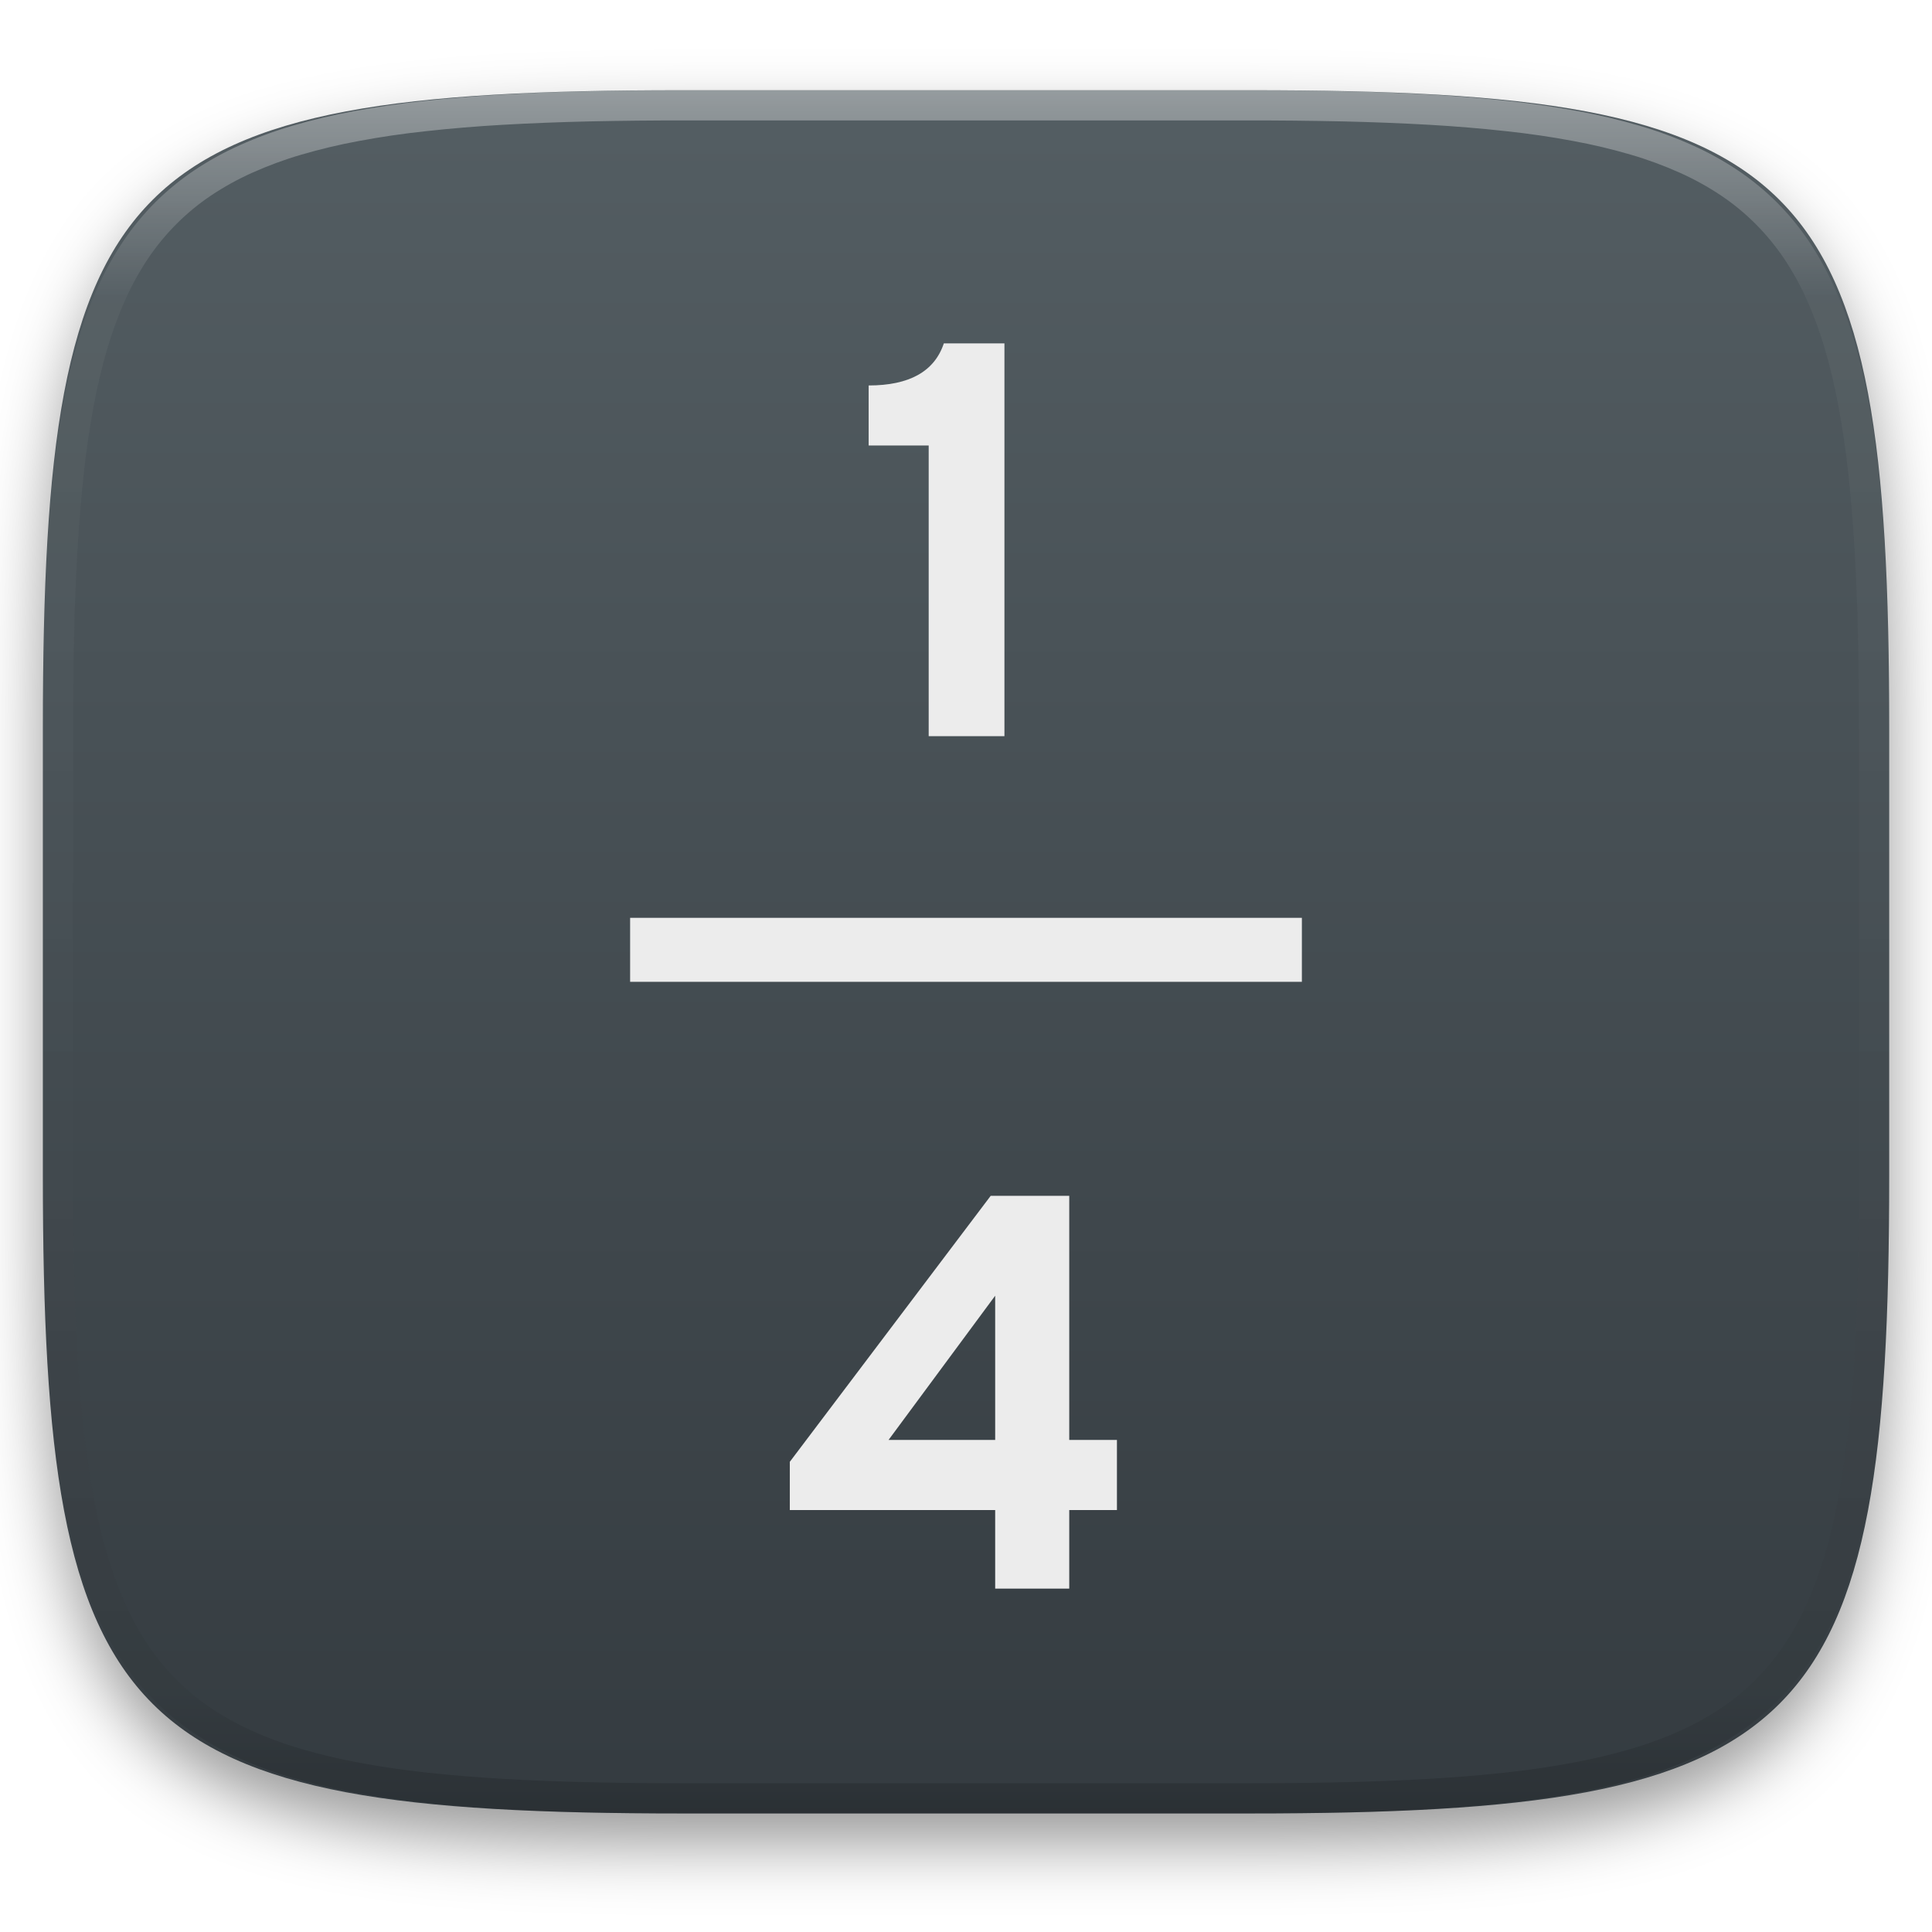
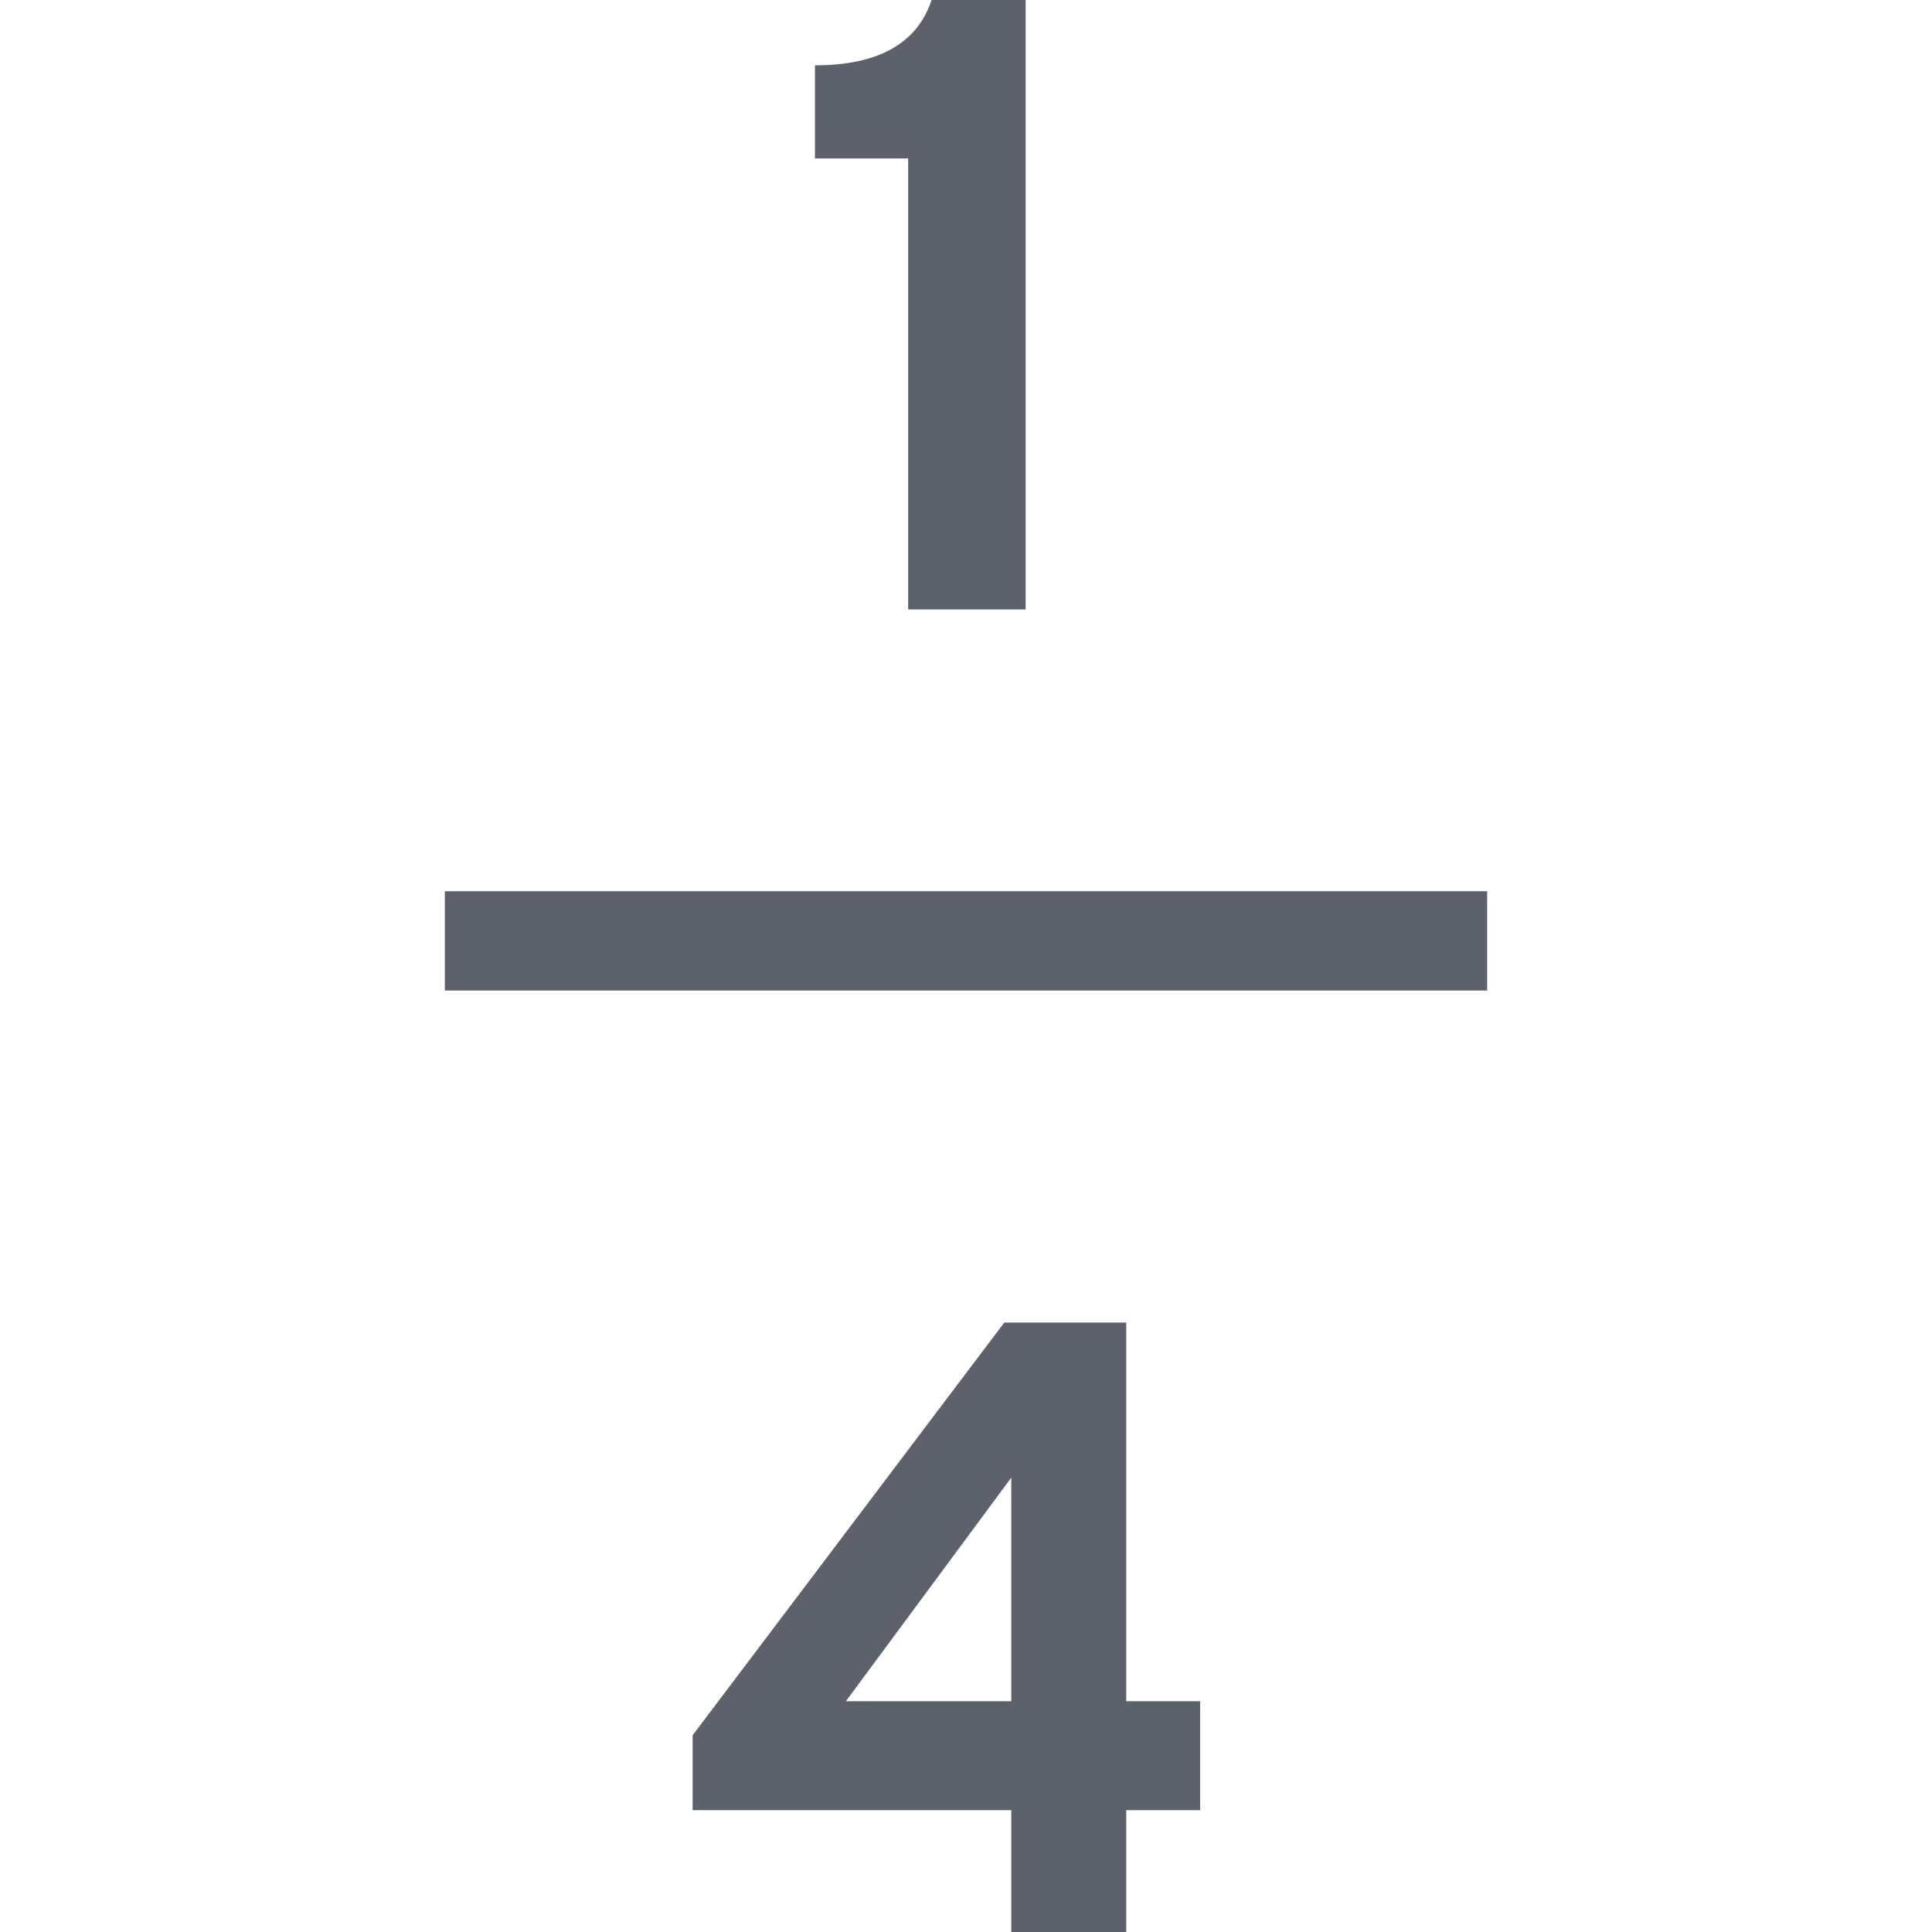
- <svg xmlns="http://www.w3.org/2000/svg" style="isolation:isolate" viewBox="0 0 256 256" width="256" height="256">
-   <defs>
-     <filter id="9r00gOsmLAAUrwCQC2PM1Xri5n4n8RiL" x="-200%" y="-200%" width="400%" height="400%" filterUnits="objectBoundingBox" color-interpolation-filters="sRGB">
-       <feGaussianBlur in="SourceGraphic" stdDeviation="4.294" />
-       <feOffset dx="0" dy="4" result="pf_100_offsetBlur" />
-       <feFlood flood-color="#000000" flood-opacity="0.4" />
-       <feComposite in2="pf_100_offsetBlur" operator="in" result="pf_100_dropShadow" />
-       <feBlend in="SourceGraphic" in2="pf_100_dropShadow" mode="normal" />
-     </filter>
-   </defs>
-   <g filter="url(#9r00gOsmLAAUrwCQC2PM1Xri5n4n8RiL)">
-     <linearGradient id="_lgradient_79" x1="0" y1="0" x2="-1.8369701987210297e-16" y2="1" gradientTransform="matrix(244.648,0,0,228.338,5.68,11.952)" gradientUnits="userSpaceOnUse">
-       <stop offset="0%" stop-opacity="1" style="stop-color:rgb(84,94,99)" />
-       <stop offset="100%" stop-opacity="1" style="stop-color:rgb(52,59,64)" />
-     </linearGradient>
-     <path d=" M 165.689 11.952 C 239.745 11.952 250.328 22.509 250.328 96.495 L 250.328 155.746 C 250.328 229.733 239.745 240.29 165.689 240.29 L 90.319 240.29 C 16.264 240.29 5.68 229.733 5.68 155.746 L 5.68 96.495 C 5.68 22.509 16.264 11.952 90.319 11.952 L 165.689 11.952 Z " id="shape" fill="url(#_lgradient_79)" />
-   </g>
-   <g opacity="0.4">
-     <linearGradient id="_lgradient_80" x1="0.517" y1="0" x2="0.517" y2="1" gradientTransform="matrix(244.65,0,0,228.34,5.68,11.95)" gradientUnits="userSpaceOnUse">
-       <stop offset="0%" stop-opacity="1" style="stop-color:rgb(255,255,255)" />
-       <stop offset="12.5%" stop-opacity="0.098" style="stop-color:rgb(255,255,255)" />
-       <stop offset="92.5%" stop-opacity="0.098" style="stop-color:rgb(0,0,0)" />
-       <stop offset="100%" stop-opacity="0.498" style="stop-color:rgb(0,0,0)" />
-     </linearGradient>
-     <path d=" M 165.068 11.951 C 169.396 11.941 173.724 11.991 178.052 12.089 C 181.927 12.167 185.803 12.315 189.678 12.541 C 193.131 12.737 196.583 13.022 200.026 13.395 C 203.085 13.73 206.144 14.181 209.174 14.741 C 211.889 15.243 214.574 15.881 217.22 16.657 C 219.62 17.355 221.971 18.219 224.243 19.241 C 226.358 20.184 228.384 21.304 230.302 22.591 C 232.142 23.829 233.863 25.244 235.437 26.806 C 237.001 28.378 238.417 30.088 239.656 31.925 C 240.945 33.841 242.066 35.865 243.02 37.967 C 244.043 40.247 244.909 42.585 245.617 44.972 C 246.394 47.615 247.034 50.297 247.535 53.009 C 248.096 56.035 248.548 59.081 248.883 62.136 C 249.257 65.575 249.542 69.014 249.739 72.462 C 249.965 76.323 250.112 80.194 250.201 84.055 C 250.289 88.378 250.339 92.701 250.329 97.014 L 250.329 155.226 C 250.339 159.549 250.289 163.862 250.201 168.185 C 250.112 172.056 249.965 175.917 249.739 179.778 C 249.542 183.226 249.257 186.675 248.883 190.104 C 248.548 193.159 248.096 196.215 247.535 199.241 C 247.034 201.943 246.394 204.625 245.617 207.268 C 244.909 209.655 244.043 212.003 243.02 214.273 C 242.066 216.385 240.945 218.399 239.656 220.315 C 238.417 222.152 237.001 223.872 235.437 225.434 C 233.863 226.996 232.142 228.411 230.302 229.649 C 228.384 230.936 226.358 232.056 224.243 232.999 C 221.971 234.021 219.62 234.885 217.22 235.593 C 214.574 236.369 211.889 237.007 209.174 237.499 C 206.144 238.068 203.085 238.51 200.026 238.845 C 196.583 239.218 193.131 239.503 189.678 239.699 C 185.803 239.925 181.927 240.073 178.052 240.161 C 173.724 240.249 169.396 240.299 165.068 240.289 L 90.942 240.289 C 86.614 240.299 82.286 240.249 77.958 240.161 C 74.083 240.073 70.207 239.925 66.332 239.699 C 62.879 239.503 59.427 239.218 55.984 238.845 C 52.925 238.51 49.866 238.068 46.836 237.499 C 44.121 237.007 41.436 236.369 38.79 235.593 C 36.39 234.885 34.039 234.021 31.767 232.999 C 29.652 232.056 27.626 230.936 25.708 229.649 C 23.868 228.411 22.147 226.996 20.573 225.434 C 19.009 223.872 17.593 222.152 16.354 220.315 C 15.065 218.399 13.944 216.385 12.99 214.273 C 11.967 212.003 11.101 209.655 10.393 207.268 C 9.616 204.625 8.976 201.943 8.475 199.241 C 7.914 196.215 7.462 193.159 7.127 190.104 C 6.753 186.675 6.468 183.226 6.271 179.778 C 6.045 175.917 5.898 172.056 5.809 168.185 C 5.721 163.862 5.671 159.549 5.681 155.226 L 5.681 97.014 C 5.671 92.701 5.721 88.378 5.809 84.055 C 5.898 80.194 6.045 76.323 6.271 72.462 C 6.468 69.014 6.753 65.575 7.127 62.136 C 7.462 59.081 7.914 56.035 8.475 53.009 C 8.976 50.297 9.616 47.615 10.393 44.972 C 11.101 42.585 11.967 40.247 12.99 37.967 C 13.944 35.865 15.065 33.841 16.354 31.925 C 17.593 30.088 19.009 28.378 20.573 26.806 C 22.147 25.244 23.868 23.829 25.708 22.591 C 27.626 21.304 29.652 20.184 31.767 19.241 C 34.039 18.219 36.39 17.355 38.79 16.657 C 41.436 15.881 44.121 15.243 46.836 14.741 C 49.866 14.181 52.925 13.73 55.984 13.395 C 59.427 13.022 62.879 12.737 66.332 12.541 C 70.207 12.315 74.083 12.167 77.958 12.089 C 82.286 11.991 86.614 11.941 90.942 11.951 L 165.068 11.951 Z  M 165.078 15.96 C 169.376 15.95 173.675 15.999 177.973 16.087 C 181.8 16.176 185.626 16.323 189.452 16.539 C 192.836 16.736 196.219 17.011 199.583 17.384 C 202.554 17.699 205.515 18.131 208.446 18.681 C 211.023 19.153 213.58 19.762 216.099 20.499 C 218.322 21.147 220.495 21.953 222.6 22.896 C 224.509 23.751 226.338 24.763 228.069 25.922 C 229.692 27.013 231.207 28.26 232.594 29.646 C 233.981 31.031 235.23 32.544 236.332 34.165 C 237.492 35.894 238.506 37.712 239.361 39.608 C 240.306 41.72 241.112 43.892 241.761 46.102 C 242.509 48.617 243.109 51.162 243.591 53.736 C 244.132 56.664 244.565 59.611 244.889 62.578 C 245.263 65.938 245.539 69.308 245.735 72.688 C 245.952 76.51 246.109 80.322 246.188 84.144 C 246.276 88.437 246.325 92.721 246.325 97.014 C 246.325 97.014 246.325 97.014 246.325 97.014 L 246.325 155.226 C 246.325 155.226 246.325 155.226 246.325 155.226 C 246.325 159.519 246.276 163.803 246.188 168.096 C 246.109 171.918 245.952 175.74 245.735 179.552 C 245.539 182.932 245.263 186.302 244.889 189.672 C 244.565 192.629 244.132 195.576 243.591 198.504 C 243.109 201.078 242.509 203.623 241.761 206.138 C 241.112 208.358 240.306 210.52 239.361 212.632 C 238.506 214.528 237.492 216.356 236.332 218.075 C 235.23 219.706 233.981 221.219 232.594 222.604 C 231.207 223.98 229.692 225.227 228.069 226.318 C 226.338 227.477 224.509 228.489 222.6 229.344 C 220.495 230.297 218.322 231.093 216.099 231.741 C 213.58 232.478 211.023 233.087 208.446 233.559 C 205.515 234.109 202.554 234.541 199.583 234.865 C 196.219 235.229 192.836 235.514 189.452 235.701 C 185.626 235.917 181.8 236.074 177.973 236.153 C 173.675 236.251 169.376 236.29 165.078 236.29 C 165.078 236.29 165.078 236.29 165.068 236.29 L 90.942 236.29 C 90.932 236.29 90.932 236.29 90.932 236.29 C 86.634 236.29 82.335 236.251 78.037 236.153 C 74.21 236.074 70.384 235.917 66.558 235.701 C 63.174 235.514 59.791 235.229 56.427 234.865 C 53.456 234.541 50.495 234.109 47.564 233.559 C 44.987 233.087 42.43 232.478 39.911 231.741 C 37.688 231.093 35.515 230.297 33.41 229.344 C 31.501 228.489 29.672 227.477 27.941 226.318 C 26.318 225.227 24.803 223.98 23.416 222.604 C 22.029 221.219 20.78 219.706 19.678 218.075 C 18.518 216.356 17.504 214.528 16.649 212.632 C 15.704 210.52 14.898 208.358 14.249 206.138 C 13.501 203.623 12.901 201.078 12.419 198.504 C 11.878 195.576 11.445 192.629 11.121 189.672 C 10.747 186.302 10.472 182.932 10.275 179.552 C 10.058 175.74 9.901 171.918 9.822 168.096 C 9.734 163.803 9.685 159.519 9.685 155.226 C 9.685 155.226 9.685 155.226 9.685 155.226 L 9.685 97.014 C 9.685 97.014 9.685 97.014 9.685 97.014 C 9.685 92.721 9.734 88.437 9.822 84.144 C 9.901 80.322 10.058 76.51 10.275 72.688 C 10.472 69.308 10.747 65.938 11.121 62.578 C 11.445 59.611 11.878 56.664 12.419 53.736 C 12.901 51.162 13.501 48.617 14.249 46.102 C 14.898 43.892 15.704 41.72 16.649 39.608 C 17.504 37.712 18.518 35.894 19.678 34.165 C 20.78 32.544 22.029 31.031 23.416 29.646 C 24.803 28.26 26.318 27.013 27.941 25.922 C 29.672 24.763 31.501 23.751 33.41 22.896 C 35.515 21.953 37.688 21.147 39.911 20.499 C 42.43 19.762 44.987 19.153 47.564 18.681 C 50.495 18.131 53.456 17.699 56.427 17.384 C 59.791 17.011 63.174 16.736 66.558 16.539 C 70.384 16.323 74.21 16.176 78.037 16.087 C 82.335 15.999 86.634 15.95 90.932 15.96 C 90.932 15.96 90.932 15.96 90.942 15.96 L 165.068 15.96 C 165.078 15.96 165.078 15.96 165.078 15.96 Z " fill-rule="evenodd" id="highlight" fill="url(#_lgradient_80)" />
-   </g>
-   <path d=" M 141.681 210.5 L 131.866 210.5 L 131.866 200.091 L 104.654 200.091 L 104.654 193.697 L 131.271 158.454 L 141.681 158.454 L 141.681 190.797 L 148 190.797 L 148 200.091 L 141.681 200.091 L 141.681 210.5 Z  M 117.74 190.797 L 131.866 190.797 L 131.866 171.689 L 117.74 190.797 Z  M 172.506 130.095 L 83.494 130.095 L 83.494 121.619 L 172.506 121.619 L 172.506 130.095 Z  M 133.093 97.546 L 123.056 97.546 L 123.056 59.032 L 115.1 59.032 L 115.1 51.076 L 115.1 51.076 Q 123.204 51.076 125.063 45.5 L 125.063 45.5 L 133.093 45.5 L 133.093 97.546 Z " fill-rule="evenodd" id="Compound Path" fill="rgb(236,236,236)" />
+ <svg xmlns="http://www.w3.org/2000/svg" style="isolation:isolate" viewBox="0 0 16 16" width="16" height="16">
+   <path d=" M 9.327 16 L 8.375 16 L 8.375 14.991 L 5.736 14.991 L 5.736 14.371 L 8.317 10.953 L 9.327 10.953 L 9.327 14.089 L 9.939 14.089 L 9.939 14.991 L 9.327 14.991 L 9.327 16 Z  M 7.005 14.089 L 8.375 14.089 L 8.375 12.237 L 7.005 14.089 Z  M 12.316 8.203 L 3.684 8.203 L 3.684 7.381 L 12.316 7.381 L 12.316 8.203 Z  M 8.494 5.047 L 7.521 5.047 L 7.521 1.312 L 6.749 1.312 L 6.749 0.541 L 6.749 0.541 Q 7.535 0.541 7.715 0 L 7.715 0 L 8.494 0 L 8.494 5.047 Z " fill-rule="evenodd" fill="rgb(92,97,108)" />
</svg>
